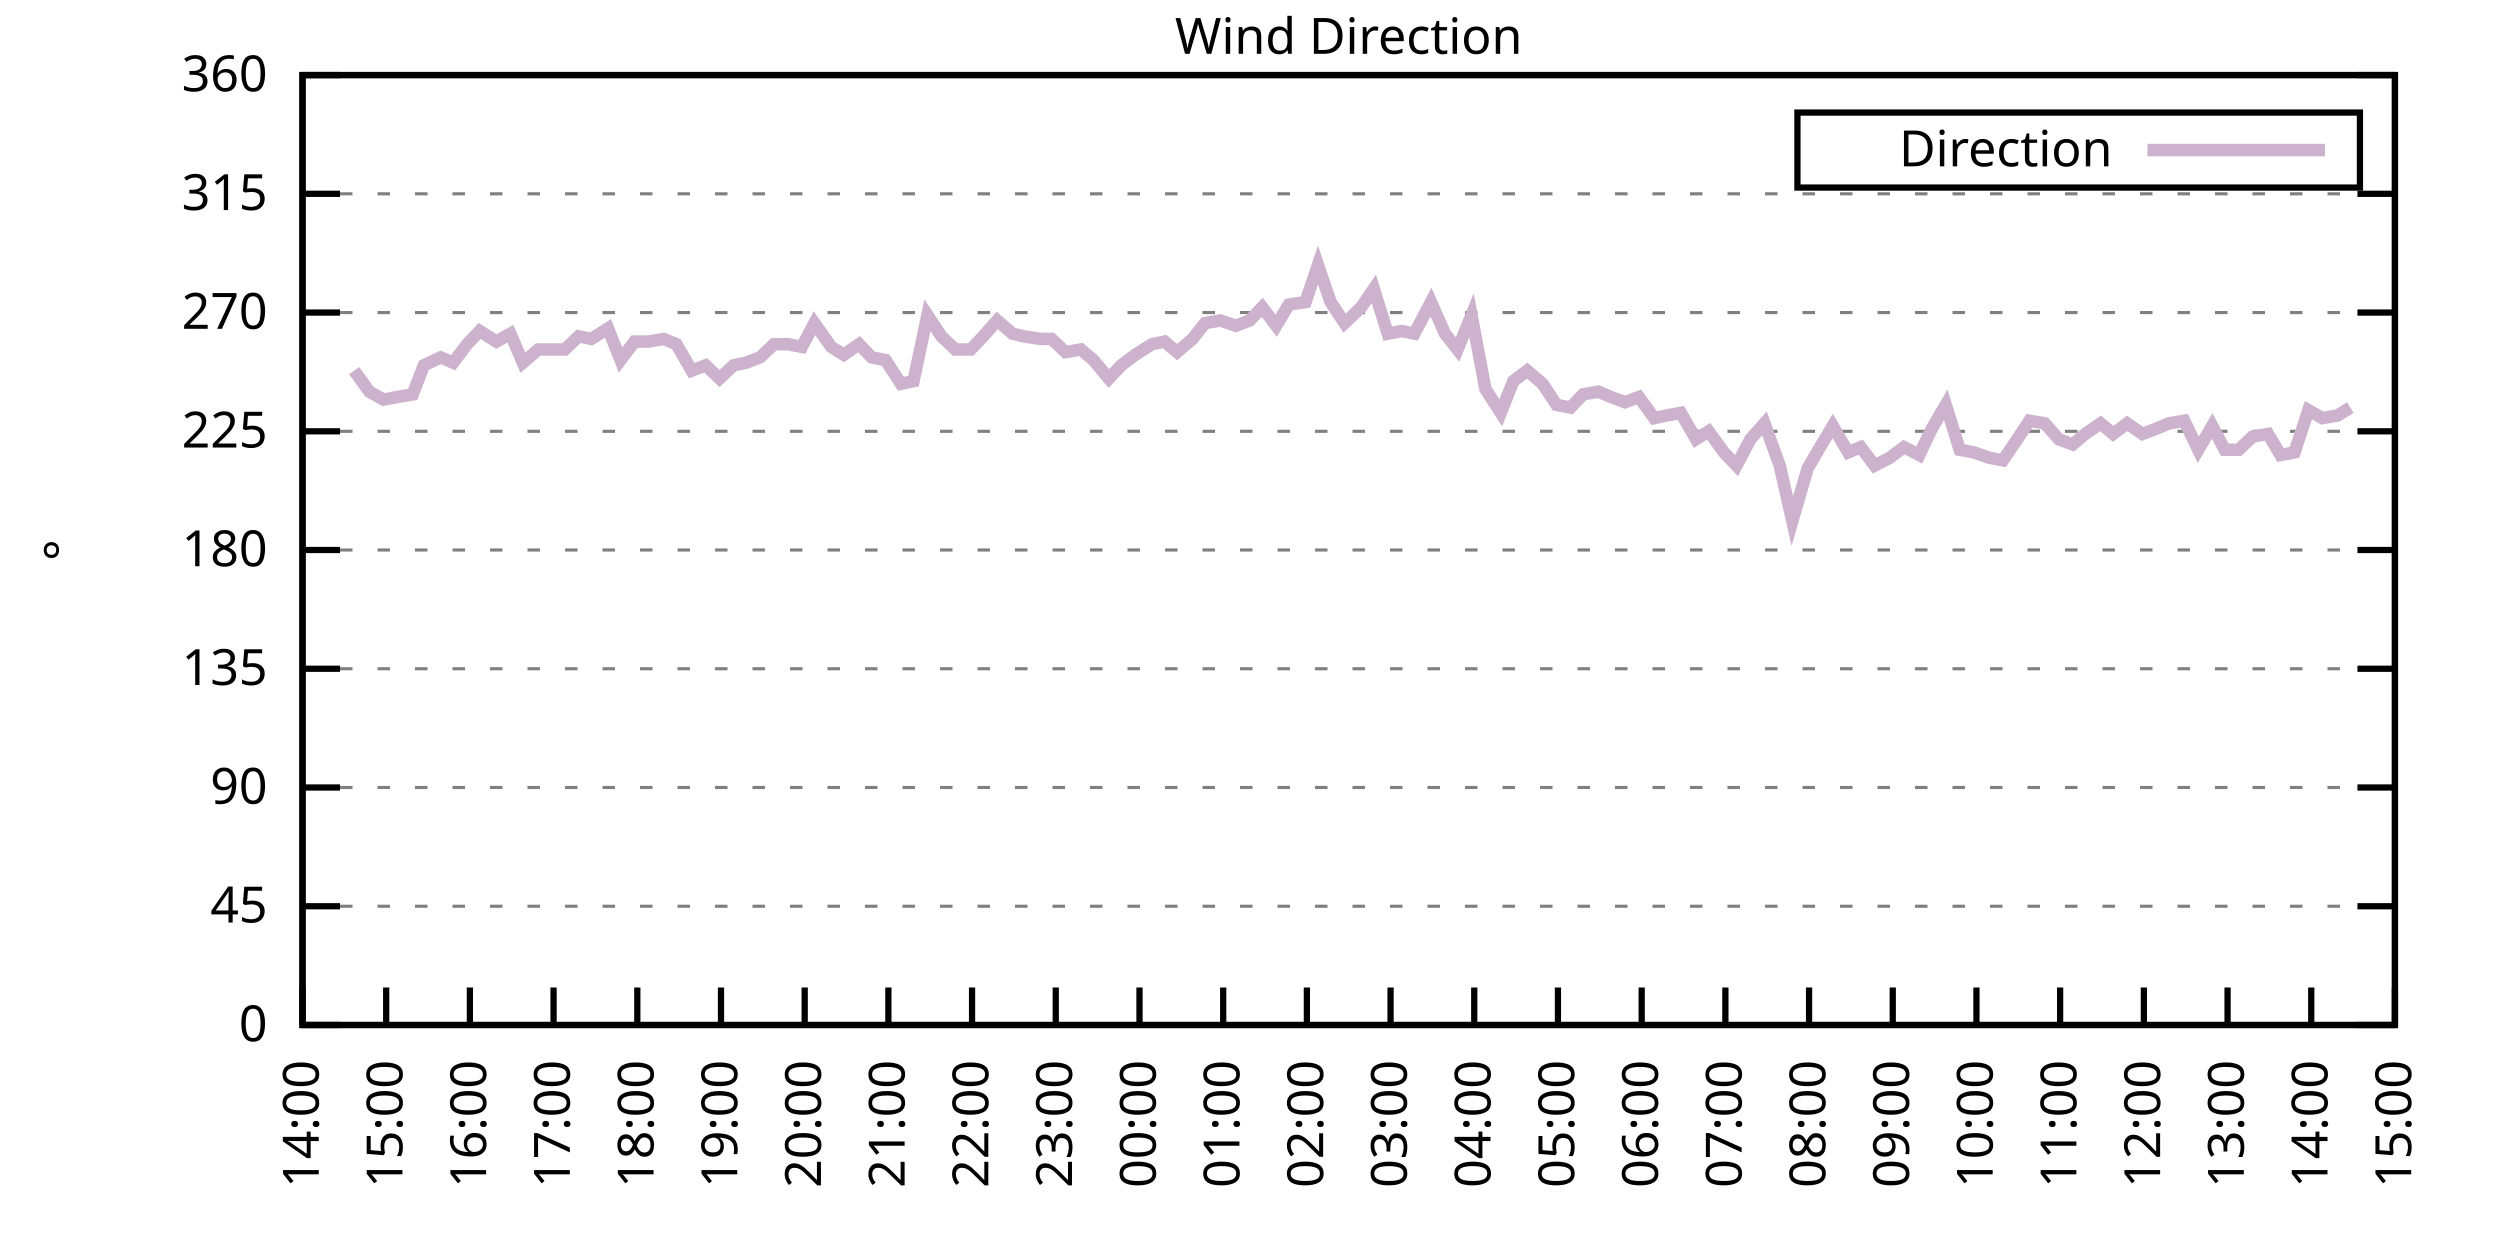
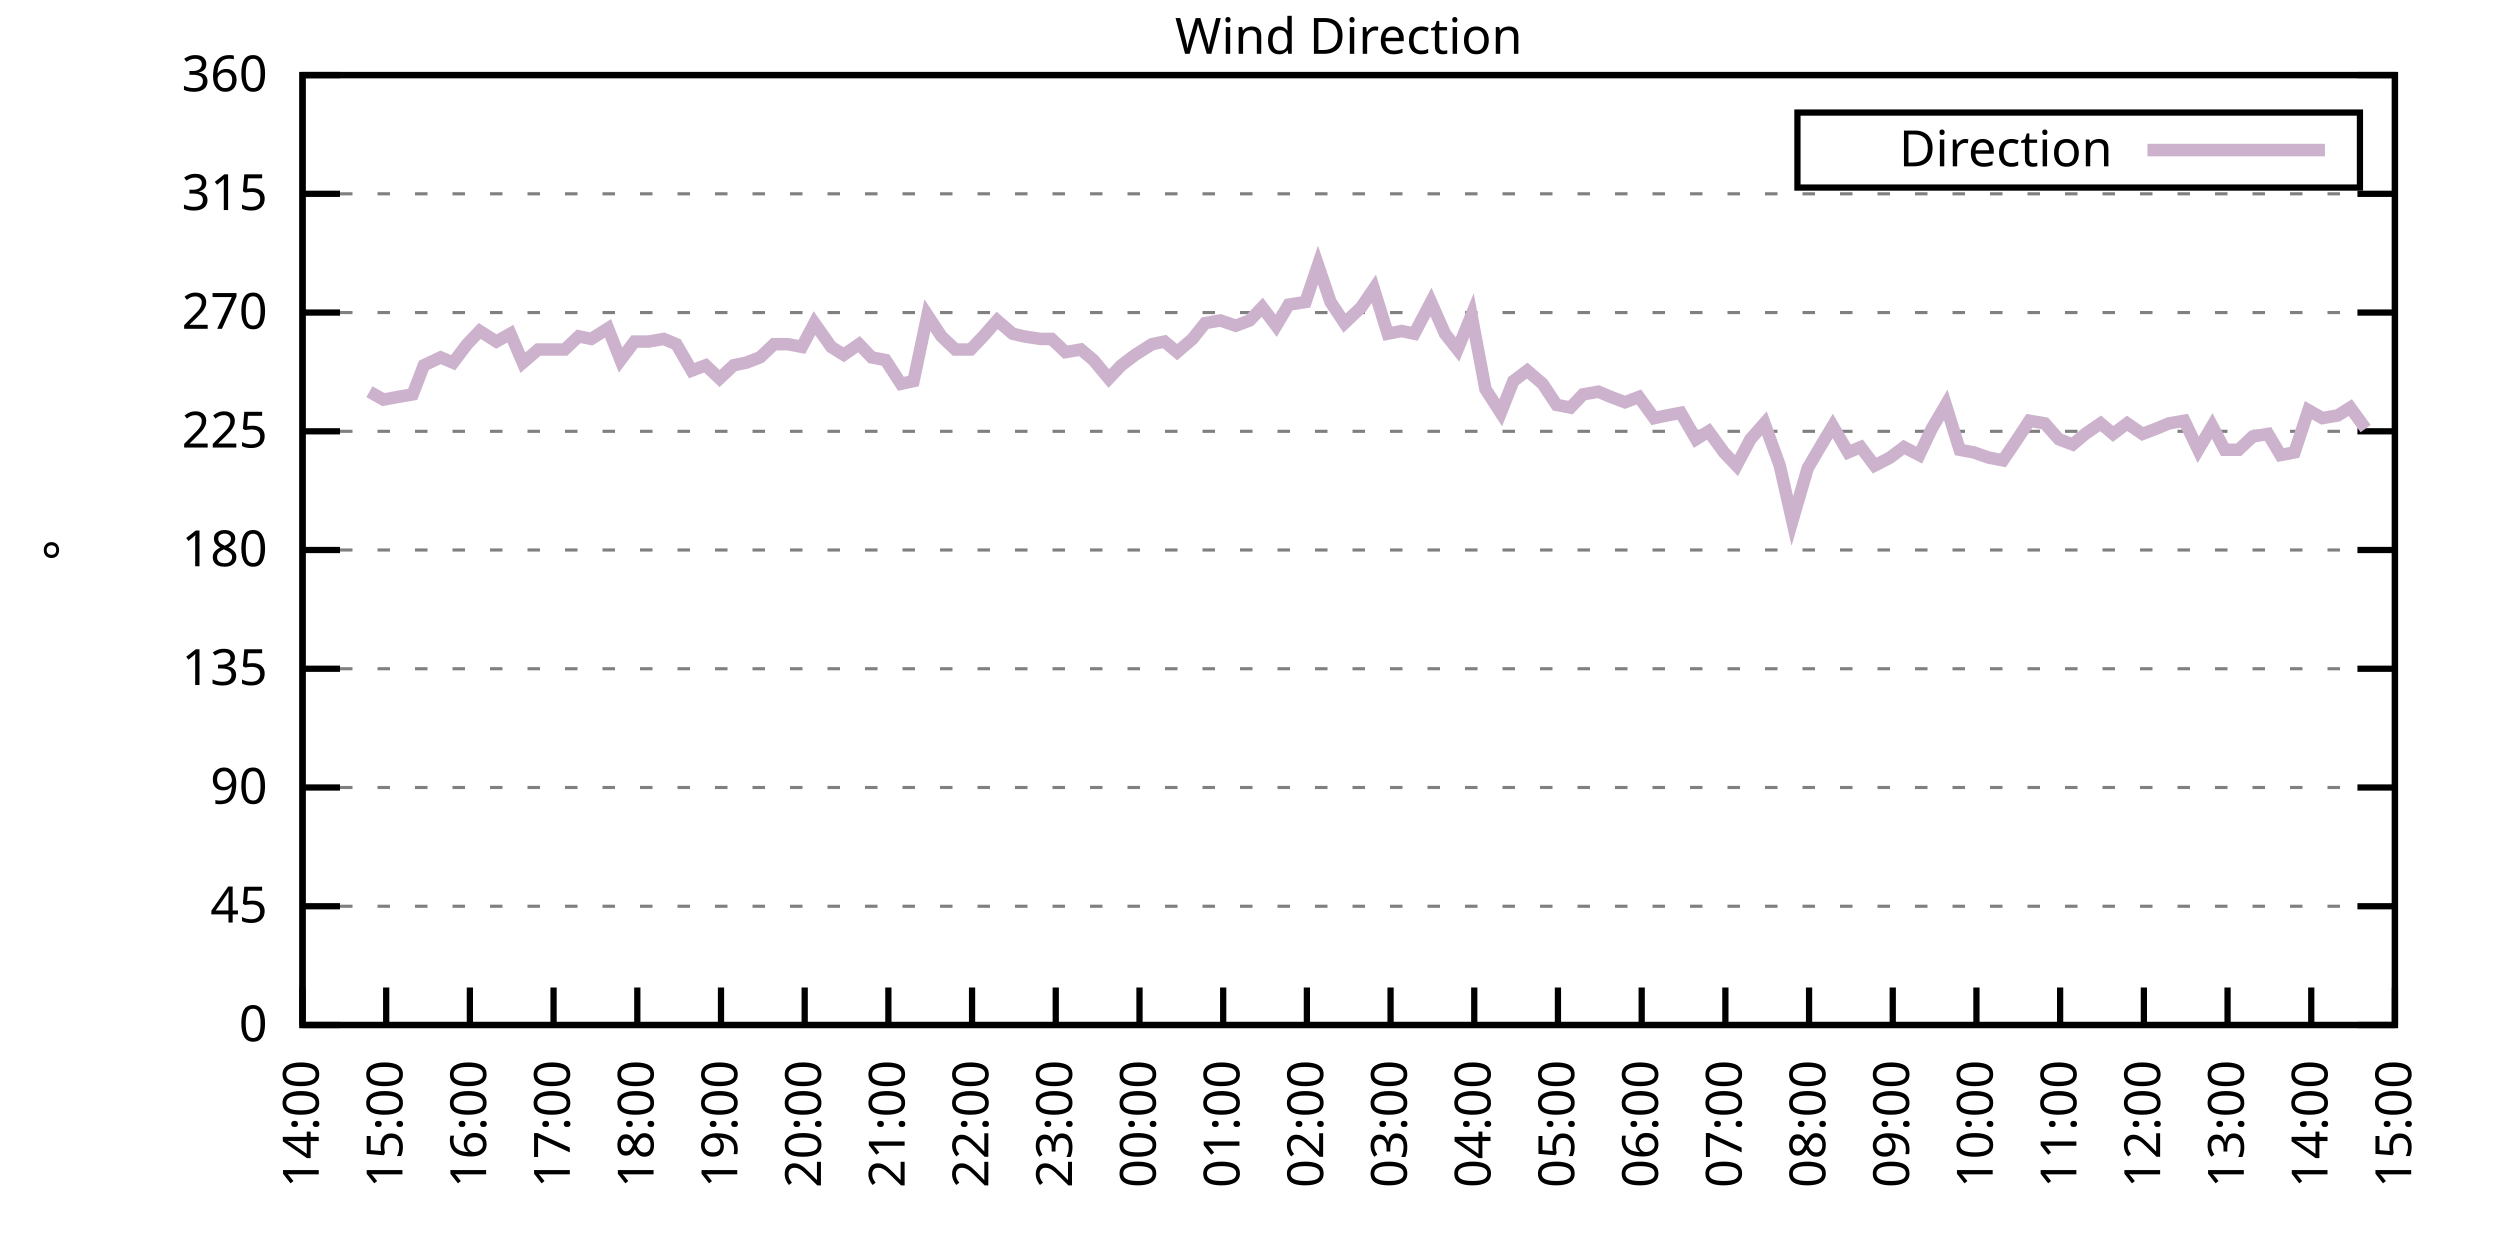
<svg xmlns="http://www.w3.org/2000/svg" xmlns:xlink="http://www.w3.org/1999/xlink" width="400" height="200" viewBox="0 0 400 200">
  <g id="gnuplot_canvas">
    <rect x="0" y="0" width="400" height="200" fill="none" />
    <defs>
      <circle id="gpDot" r="0.5" stroke-width="0.5" stroke="currentColor" />
      <path id="gpPt0" stroke-width="0.333" stroke="currentColor" d="M-1,0 h2 M0,-1 v2" />
      <path id="gpPt1" stroke-width="0.333" stroke="currentColor" d="M-1,-1 L1,1 M1,-1 L-1,1" />
      <path id="gpPt2" stroke-width="0.333" stroke="currentColor" d="M-1,0 L1,0 M0,-1 L0,1 M-1,-1 L1,1 M-1,1 L1,-1" />
      <rect id="gpPt3" stroke-width="0.333" stroke="currentColor" x="-1" y="-1" width="2" height="2" />
      <rect id="gpPt4" stroke-width="0.333" stroke="currentColor" fill="currentColor" x="-1" y="-1" width="2" height="2" />
      <circle id="gpPt5" stroke-width="0.333" stroke="currentColor" cx="0" cy="0" r="1" />
      <use xlink:href="#gpPt5" id="gpPt6" fill="currentColor" stroke="none" />
      <path id="gpPt7" stroke-width="0.333" stroke="currentColor" d="M0,-1.33 L-1.33,0.67 L1.33,0.67 z" />
      <use xlink:href="#gpPt7" id="gpPt8" fill="currentColor" stroke="none" />
      <use xlink:href="#gpPt7" id="gpPt9" stroke="currentColor" transform="rotate(180)" />
      <use xlink:href="#gpPt9" id="gpPt10" fill="currentColor" stroke="none" />
      <use xlink:href="#gpPt3" id="gpPt11" stroke="currentColor" transform="rotate(45)" />
      <use xlink:href="#gpPt11" id="gpPt12" fill="currentColor" stroke="none" />
      <path id="gpPt13" stroke-width="0.333" stroke="currentColor" d="M0,1.330 L1.265,0.411 L0.782,-1.067 L-0.782,-1.076 L-1.265,0.411 z" />
      <use xlink:href="#gpPt13" id="gpPt14" fill="currentColor" stroke="none" />
      <filter id="textbox" filterUnits="objectBoundingBox" x="0" y="0" height="1" width="1">
        <feFlood flood-color="white" flood-opacity="1" result="bgnd" />
        <feComposite in="SourceGraphic" in2="bgnd" operator="atop" />
      </filter>
      <filter id="greybox" filterUnits="objectBoundingBox" x="0" y="0" height="1" width="1">
        <feFlood flood-color="lightgrey" flood-opacity="1" result="grey" />
        <feComposite in="SourceGraphic" in2="grey" operator="atop" />
      </filter>
    </defs>
    <g fill="none" color="white" stroke="currentColor" stroke-width="1.00" stroke-linecap="butt" stroke-linejoin="miter">
</g>
    <g fill="none" color="black" stroke="currentColor" stroke-width="1.00" stroke-linecap="butt" stroke-linejoin="miter">
      <g stroke="none" shape-rendering="crispEdges">
        <polygon fill="rgb(255, 255, 255)" points="48.40,164.00 383.18,164.00 383.18,12.02 48.40,12.02 " />
      </g>
    </g>
    <g fill="none" color="black" stroke="currentColor" stroke-width="1.00" stroke-linecap="butt" stroke-linejoin="miter">
</g>
    <g fill="none" color="black" stroke="black" stroke-width="0.50" stroke-linecap="butt" stroke-linejoin="miter">
</g>
    <g fill="none" color="gray" stroke="currentColor" stroke-width="0.50" stroke-linecap="butt" stroke-linejoin="miter">
      <path stroke="gray" stroke-dasharray="2,4" class="gridline" d="M48.40,164.00 L383.19,164.00  " />
    </g>
    <g fill="none" color="gray" stroke="gray" stroke-width="1.00" stroke-linecap="butt" stroke-linejoin="miter">
</g>
    <g fill="none" color="black" stroke="currentColor" stroke-width="1.00" stroke-linecap="butt" stroke-linejoin="miter">
      <path stroke="black" d="M48.40,164.00 L54.40,164.00 M383.19,164.00 L377.19,164.00  " />
      <g transform="translate(42.80,166.60)" stroke="none" fill="black" font-family="Sans" font-size="8.00" text-anchor="end">
        <text>
          <tspan font-family="Sans"> 0</tspan>
        </text>
      </g>
    </g>
    <g fill="none" color="black" stroke="currentColor" stroke-width="1.00" stroke-linecap="butt" stroke-linejoin="miter">
</g>
    <g fill="none" color="black" stroke="black" stroke-width="0.50" stroke-linecap="butt" stroke-linejoin="miter">
</g>
    <g fill="none" color="gray" stroke="currentColor" stroke-width="0.50" stroke-linecap="butt" stroke-linejoin="miter">
      <path stroke="gray" stroke-dasharray="2,4" class="gridline" d="M48.40,145.00 L383.19,145.00  " />
    </g>
    <g fill="none" color="gray" stroke="gray" stroke-width="1.00" stroke-linecap="butt" stroke-linejoin="miter">
</g>
    <g fill="none" color="black" stroke="currentColor" stroke-width="1.00" stroke-linecap="butt" stroke-linejoin="miter">
      <path stroke="black" d="M48.40,145.00 L54.40,145.00 M383.19,145.00 L377.19,145.00  " />
      <g transform="translate(42.80,147.60)" stroke="none" fill="black" font-family="Sans" font-size="8.00" text-anchor="end">
        <text>
          <tspan font-family="Sans"> 45</tspan>
        </text>
      </g>
    </g>
    <g fill="none" color="black" stroke="currentColor" stroke-width="1.00" stroke-linecap="butt" stroke-linejoin="miter">
</g>
    <g fill="none" color="black" stroke="black" stroke-width="0.50" stroke-linecap="butt" stroke-linejoin="miter">
</g>
    <g fill="none" color="gray" stroke="currentColor" stroke-width="0.50" stroke-linecap="butt" stroke-linejoin="miter">
      <path stroke="gray" stroke-dasharray="2,4" class="gridline" d="M48.40,126.00 L383.19,126.00  " />
    </g>
    <g fill="none" color="gray" stroke="gray" stroke-width="1.00" stroke-linecap="butt" stroke-linejoin="miter">
</g>
    <g fill="none" color="black" stroke="currentColor" stroke-width="1.00" stroke-linecap="butt" stroke-linejoin="miter">
      <path stroke="black" d="M48.40,126.00 L54.40,126.00 M383.19,126.00 L377.19,126.00  " />
      <g transform="translate(42.80,128.60)" stroke="none" fill="black" font-family="Sans" font-size="8.00" text-anchor="end">
        <text>
          <tspan font-family="Sans"> 90</tspan>
        </text>
      </g>
    </g>
    <g fill="none" color="black" stroke="currentColor" stroke-width="1.00" stroke-linecap="butt" stroke-linejoin="miter">
</g>
    <g fill="none" color="black" stroke="black" stroke-width="0.50" stroke-linecap="butt" stroke-linejoin="miter">
</g>
    <g fill="none" color="gray" stroke="currentColor" stroke-width="0.50" stroke-linecap="butt" stroke-linejoin="miter">
      <path stroke="gray" stroke-dasharray="2,4" class="gridline" d="M48.40,107.00 L383.19,107.00  " />
    </g>
    <g fill="none" color="gray" stroke="gray" stroke-width="1.00" stroke-linecap="butt" stroke-linejoin="miter">
</g>
    <g fill="none" color="black" stroke="currentColor" stroke-width="1.00" stroke-linecap="butt" stroke-linejoin="miter">
      <path stroke="black" d="M48.40,107.00 L54.40,107.00 M383.19,107.00 L377.19,107.00  " />
      <g transform="translate(42.80,109.60)" stroke="none" fill="black" font-family="Sans" font-size="8.00" text-anchor="end">
        <text>
          <tspan font-family="Sans"> 135</tspan>
        </text>
      </g>
    </g>
    <g fill="none" color="black" stroke="currentColor" stroke-width="1.00" stroke-linecap="butt" stroke-linejoin="miter">
</g>
    <g fill="none" color="black" stroke="black" stroke-width="0.50" stroke-linecap="butt" stroke-linejoin="miter">
</g>
    <g fill="none" color="gray" stroke="currentColor" stroke-width="0.50" stroke-linecap="butt" stroke-linejoin="miter">
      <path stroke="gray" stroke-dasharray="2,4" class="gridline" d="M48.40,88.00 L383.19,88.00  " />
    </g>
    <g fill="none" color="gray" stroke="gray" stroke-width="1.00" stroke-linecap="butt" stroke-linejoin="miter">
</g>
    <g fill="none" color="black" stroke="currentColor" stroke-width="1.00" stroke-linecap="butt" stroke-linejoin="miter">
      <path stroke="black" d="M48.40,88.00 L54.40,88.00 M383.19,88.00 L377.19,88.00  " />
      <g transform="translate(42.80,90.60)" stroke="none" fill="black" font-family="Sans" font-size="8.00" text-anchor="end">
        <text>
          <tspan font-family="Sans"> 180</tspan>
        </text>
      </g>
    </g>
    <g fill="none" color="black" stroke="currentColor" stroke-width="1.00" stroke-linecap="butt" stroke-linejoin="miter">
</g>
    <g fill="none" color="black" stroke="black" stroke-width="0.50" stroke-linecap="butt" stroke-linejoin="miter">
</g>
    <g fill="none" color="gray" stroke="currentColor" stroke-width="0.50" stroke-linecap="butt" stroke-linejoin="miter">
      <path stroke="gray" stroke-dasharray="2,4" class="gridline" d="M48.40,69.01 L383.19,69.01  " />
    </g>
    <g fill="none" color="gray" stroke="gray" stroke-width="1.00" stroke-linecap="butt" stroke-linejoin="miter">
</g>
    <g fill="none" color="black" stroke="currentColor" stroke-width="1.00" stroke-linecap="butt" stroke-linejoin="miter">
      <path stroke="black" d="M48.40,69.01 L54.40,69.01 M383.19,69.01 L377.19,69.01  " />
      <g transform="translate(42.80,71.61)" stroke="none" fill="black" font-family="Sans" font-size="8.00" text-anchor="end">
        <text>
          <tspan font-family="Sans"> 225</tspan>
        </text>
      </g>
    </g>
    <g fill="none" color="black" stroke="currentColor" stroke-width="1.00" stroke-linecap="butt" stroke-linejoin="miter">
</g>
    <g fill="none" color="black" stroke="black" stroke-width="0.50" stroke-linecap="butt" stroke-linejoin="miter">
</g>
    <g fill="none" color="gray" stroke="currentColor" stroke-width="0.50" stroke-linecap="butt" stroke-linejoin="miter">
      <path stroke="gray" stroke-dasharray="2,4" class="gridline" d="M48.40,50.01 L383.19,50.01  " />
    </g>
    <g fill="none" color="gray" stroke="gray" stroke-width="1.00" stroke-linecap="butt" stroke-linejoin="miter">
</g>
    <g fill="none" color="black" stroke="currentColor" stroke-width="1.00" stroke-linecap="butt" stroke-linejoin="miter">
      <path stroke="black" d="M48.40,50.01 L54.40,50.01 M383.19,50.01 L377.19,50.01  " />
      <g transform="translate(42.80,52.61)" stroke="none" fill="black" font-family="Sans" font-size="8.00" text-anchor="end">
        <text>
          <tspan font-family="Sans"> 270</tspan>
        </text>
      </g>
    </g>
    <g fill="none" color="black" stroke="currentColor" stroke-width="1.00" stroke-linecap="butt" stroke-linejoin="miter">
</g>
    <g fill="none" color="black" stroke="black" stroke-width="0.50" stroke-linecap="butt" stroke-linejoin="miter">
</g>
    <g fill="none" color="gray" stroke="currentColor" stroke-width="0.50" stroke-linecap="butt" stroke-linejoin="miter">
      <path stroke="gray" stroke-dasharray="2,4" class="gridline" d="M48.40,31.01 L383.19,31.01  " />
    </g>
    <g fill="none" color="gray" stroke="gray" stroke-width="1.00" stroke-linecap="butt" stroke-linejoin="miter">
</g>
    <g fill="none" color="black" stroke="currentColor" stroke-width="1.00" stroke-linecap="butt" stroke-linejoin="miter">
      <path stroke="black" d="M48.40,31.01 L54.40,31.01 M383.19,31.01 L377.19,31.01  " />
      <g transform="translate(42.80,33.61)" stroke="none" fill="black" font-family="Sans" font-size="8.00" text-anchor="end">
        <text>
          <tspan font-family="Sans"> 315</tspan>
        </text>
      </g>
    </g>
    <g fill="none" color="black" stroke="currentColor" stroke-width="1.00" stroke-linecap="butt" stroke-linejoin="miter">
</g>
    <g fill="none" color="black" stroke="black" stroke-width="0.50" stroke-linecap="butt" stroke-linejoin="miter">
</g>
    <g fill="none" color="gray" stroke="currentColor" stroke-width="0.50" stroke-linecap="butt" stroke-linejoin="miter">
      <path stroke="gray" stroke-dasharray="2,4" class="gridline" d="M48.40,12.01 L383.19,12.01  " />
    </g>
    <g fill="none" color="gray" stroke="gray" stroke-width="1.00" stroke-linecap="butt" stroke-linejoin="miter">
</g>
    <g fill="none" color="black" stroke="currentColor" stroke-width="1.00" stroke-linecap="butt" stroke-linejoin="miter">
      <path stroke="black" d="M48.40,12.01 L54.40,12.01 M383.19,12.01 L377.19,12.01  " />
      <g transform="translate(42.80,14.61)" stroke="none" fill="black" font-family="Sans" font-size="8.00" text-anchor="end">
        <text>
          <tspan font-family="Sans"> 360</tspan>
        </text>
      </g>
    </g>
    <g fill="none" color="black" stroke="currentColor" stroke-width="1.00" stroke-linecap="butt" stroke-linejoin="miter">
      <path stroke="black" d="M48.40,164.00 L48.40,158.00  " />
      <g transform="translate(51.00,169.60) rotate(270.00)" stroke="none" fill="black" font-family="Sans" font-size="8.00" text-anchor="end">
        <text>
          <tspan font-family="Sans">14:00</tspan>
        </text>
      </g>
    </g>
    <g fill="none" color="black" stroke="currentColor" stroke-width="1.00" stroke-linecap="butt" stroke-linejoin="miter">
      <path stroke="black" d="M61.79,164.00 L61.79,158.00  " />
      <g transform="translate(64.39,169.60) rotate(270.00)" stroke="none" fill="black" font-family="Sans" font-size="8.00" text-anchor="end">
        <text>
          <tspan font-family="Sans">15:00</tspan>
        </text>
      </g>
    </g>
    <g fill="none" color="black" stroke="currentColor" stroke-width="1.00" stroke-linecap="butt" stroke-linejoin="miter">
      <path stroke="black" d="M75.18,164.00 L75.18,158.00  " />
      <g transform="translate(77.78,169.60) rotate(270.00)" stroke="none" fill="black" font-family="Sans" font-size="8.00" text-anchor="end">
        <text>
          <tspan font-family="Sans">16:00</tspan>
        </text>
      </g>
    </g>
    <g fill="none" color="black" stroke="currentColor" stroke-width="1.00" stroke-linecap="butt" stroke-linejoin="miter">
      <path stroke="black" d="M88.57,164.00 L88.57,158.00  " />
      <g transform="translate(91.17,169.60) rotate(270.00)" stroke="none" fill="black" font-family="Sans" font-size="8.00" text-anchor="end">
        <text>
          <tspan font-family="Sans">17:00</tspan>
        </text>
      </g>
    </g>
    <g fill="none" color="black" stroke="currentColor" stroke-width="1.00" stroke-linecap="butt" stroke-linejoin="miter">
      <path stroke="black" d="M101.97,164.00 L101.97,158.00  " />
      <g transform="translate(104.57,169.60) rotate(270.00)" stroke="none" fill="black" font-family="Sans" font-size="8.00" text-anchor="end">
        <text>
          <tspan font-family="Sans">18:00</tspan>
        </text>
      </g>
    </g>
    <g fill="none" color="black" stroke="currentColor" stroke-width="1.00" stroke-linecap="butt" stroke-linejoin="miter">
      <path stroke="black" d="M115.36,164.00 L115.36,158.00  " />
      <g transform="translate(117.96,169.60) rotate(270.00)" stroke="none" fill="black" font-family="Sans" font-size="8.00" text-anchor="end">
        <text>
          <tspan font-family="Sans">19:00</tspan>
        </text>
      </g>
    </g>
    <g fill="none" color="black" stroke="currentColor" stroke-width="1.00" stroke-linecap="butt" stroke-linejoin="miter">
      <path stroke="black" d="M128.75,164.00 L128.75,158.00  " />
      <g transform="translate(131.35,169.60) rotate(270.00)" stroke="none" fill="black" font-family="Sans" font-size="8.00" text-anchor="end">
        <text>
          <tspan font-family="Sans">20:00</tspan>
        </text>
      </g>
    </g>
    <g fill="none" color="black" stroke="currentColor" stroke-width="1.00" stroke-linecap="butt" stroke-linejoin="miter">
      <path stroke="black" d="M142.14,164.00 L142.14,158.00  " />
      <g transform="translate(144.74,169.60) rotate(270.00)" stroke="none" fill="black" font-family="Sans" font-size="8.00" text-anchor="end">
        <text>
          <tspan font-family="Sans">21:00</tspan>
        </text>
      </g>
    </g>
    <g fill="none" color="black" stroke="currentColor" stroke-width="1.00" stroke-linecap="butt" stroke-linejoin="miter">
      <path stroke="black" d="M155.53,164.00 L155.53,158.00  " />
      <g transform="translate(158.13,169.60) rotate(270.00)" stroke="none" fill="black" font-family="Sans" font-size="8.00" text-anchor="end">
        <text>
          <tspan font-family="Sans">22:00</tspan>
        </text>
      </g>
    </g>
    <g fill="none" color="black" stroke="currentColor" stroke-width="1.00" stroke-linecap="butt" stroke-linejoin="miter">
      <path stroke="black" d="M168.92,164.00 L168.92,158.00  " />
      <g transform="translate(171.52,169.60) rotate(270.00)" stroke="none" fill="black" font-family="Sans" font-size="8.00" text-anchor="end">
        <text>
          <tspan font-family="Sans">23:00</tspan>
        </text>
      </g>
    </g>
    <g fill="none" color="black" stroke="currentColor" stroke-width="1.00" stroke-linecap="butt" stroke-linejoin="miter">
      <path stroke="black" d="M182.32,164.00 L182.32,158.00  " />
      <g transform="translate(184.92,169.60) rotate(270.00)" stroke="none" fill="black" font-family="Sans" font-size="8.00" text-anchor="end">
        <text>
          <tspan font-family="Sans">00:00</tspan>
        </text>
      </g>
    </g>
    <g fill="none" color="black" stroke="currentColor" stroke-width="1.00" stroke-linecap="butt" stroke-linejoin="miter">
      <path stroke="black" d="M195.71,164.00 L195.71,158.00  " />
      <g transform="translate(198.31,169.60) rotate(270.00)" stroke="none" fill="black" font-family="Sans" font-size="8.00" text-anchor="end">
        <text>
          <tspan font-family="Sans">01:00</tspan>
        </text>
      </g>
    </g>
    <g fill="none" color="black" stroke="currentColor" stroke-width="1.00" stroke-linecap="butt" stroke-linejoin="miter">
      <path stroke="black" d="M209.10,164.00 L209.10,158.00  " />
      <g transform="translate(211.70,169.60) rotate(270.00)" stroke="none" fill="black" font-family="Sans" font-size="8.00" text-anchor="end">
        <text>
          <tspan font-family="Sans">02:00</tspan>
        </text>
      </g>
    </g>
    <g fill="none" color="black" stroke="currentColor" stroke-width="1.00" stroke-linecap="butt" stroke-linejoin="miter">
      <path stroke="black" d="M222.49,164.00 L222.49,158.00  " />
      <g transform="translate(225.09,169.60) rotate(270.00)" stroke="none" fill="black" font-family="Sans" font-size="8.00" text-anchor="end">
        <text>
          <tspan font-family="Sans">03:00</tspan>
        </text>
      </g>
    </g>
    <g fill="none" color="black" stroke="currentColor" stroke-width="1.00" stroke-linecap="butt" stroke-linejoin="miter">
      <path stroke="black" d="M235.88,164.00 L235.88,158.00  " />
      <g transform="translate(238.48,169.60) rotate(270.00)" stroke="none" fill="black" font-family="Sans" font-size="8.00" text-anchor="end">
        <text>
          <tspan font-family="Sans">04:00</tspan>
        </text>
      </g>
    </g>
    <g fill="none" color="black" stroke="currentColor" stroke-width="1.00" stroke-linecap="butt" stroke-linejoin="miter">
      <path stroke="black" d="M249.27,164.00 L249.27,158.00  " />
      <g transform="translate(251.87,169.60) rotate(270.00)" stroke="none" fill="black" font-family="Sans" font-size="8.00" text-anchor="end">
        <text>
          <tspan font-family="Sans">05:00</tspan>
        </text>
      </g>
    </g>
    <g fill="none" color="black" stroke="currentColor" stroke-width="1.00" stroke-linecap="butt" stroke-linejoin="miter">
      <path stroke="black" d="M262.67,164.00 L262.67,158.00  " />
      <g transform="translate(265.27,169.60) rotate(270.00)" stroke="none" fill="black" font-family="Sans" font-size="8.00" text-anchor="end">
        <text>
          <tspan font-family="Sans">06:00</tspan>
        </text>
      </g>
    </g>
    <g fill="none" color="black" stroke="currentColor" stroke-width="1.00" stroke-linecap="butt" stroke-linejoin="miter">
      <path stroke="black" d="M276.06,164.00 L276.06,158.00  " />
      <g transform="translate(278.66,169.60) rotate(270.00)" stroke="none" fill="black" font-family="Sans" font-size="8.00" text-anchor="end">
        <text>
          <tspan font-family="Sans">07:00</tspan>
        </text>
      </g>
    </g>
    <g fill="none" color="black" stroke="currentColor" stroke-width="1.00" stroke-linecap="butt" stroke-linejoin="miter">
      <path stroke="black" d="M289.45,164.00 L289.45,158.00  " />
      <g transform="translate(292.05,169.60) rotate(270.00)" stroke="none" fill="black" font-family="Sans" font-size="8.00" text-anchor="end">
        <text>
          <tspan font-family="Sans">08:00</tspan>
        </text>
      </g>
    </g>
    <g fill="none" color="black" stroke="currentColor" stroke-width="1.00" stroke-linecap="butt" stroke-linejoin="miter">
      <path stroke="black" d="M302.84,164.00 L302.84,158.00  " />
      <g transform="translate(305.44,169.60) rotate(270.00)" stroke="none" fill="black" font-family="Sans" font-size="8.00" text-anchor="end">
        <text>
          <tspan font-family="Sans">09:00</tspan>
        </text>
      </g>
    </g>
    <g fill="none" color="black" stroke="currentColor" stroke-width="1.00" stroke-linecap="butt" stroke-linejoin="miter">
      <path stroke="black" d="M316.23,164.00 L316.23,158.00  " />
      <g transform="translate(318.83,169.60) rotate(270.00)" stroke="none" fill="black" font-family="Sans" font-size="8.00" text-anchor="end">
        <text>
          <tspan font-family="Sans">10:00</tspan>
        </text>
      </g>
    </g>
    <g fill="none" color="black" stroke="currentColor" stroke-width="1.00" stroke-linecap="butt" stroke-linejoin="miter">
      <path stroke="black" d="M329.62,164.00 L329.62,158.00  " />
      <g transform="translate(332.22,169.60) rotate(270.00)" stroke="none" fill="black" font-family="Sans" font-size="8.00" text-anchor="end">
        <text>
          <tspan font-family="Sans">11:00</tspan>
        </text>
      </g>
    </g>
    <g fill="none" color="black" stroke="currentColor" stroke-width="1.00" stroke-linecap="butt" stroke-linejoin="miter">
      <path stroke="black" d="M343.02,164.00 L343.02,158.00  " />
      <g transform="translate(345.62,169.60) rotate(270.00)" stroke="none" fill="black" font-family="Sans" font-size="8.00" text-anchor="end">
        <text>
          <tspan font-family="Sans">12:00</tspan>
        </text>
      </g>
    </g>
    <g fill="none" color="black" stroke="currentColor" stroke-width="1.00" stroke-linecap="butt" stroke-linejoin="miter">
      <path stroke="black" d="M356.41,164.00 L356.41,158.00  " />
      <g transform="translate(359.01,169.60) rotate(270.00)" stroke="none" fill="black" font-family="Sans" font-size="8.00" text-anchor="end">
        <text>
          <tspan font-family="Sans">13:00</tspan>
        </text>
      </g>
    </g>
    <g fill="none" color="black" stroke="currentColor" stroke-width="1.00" stroke-linecap="butt" stroke-linejoin="miter">
      <path stroke="black" d="M369.80,164.00 L369.80,158.00  " />
      <g transform="translate(372.40,169.60) rotate(270.00)" stroke="none" fill="black" font-family="Sans" font-size="8.00" text-anchor="end">
        <text>
          <tspan font-family="Sans">14:00</tspan>
        </text>
      </g>
    </g>
    <g fill="none" color="black" stroke="currentColor" stroke-width="1.00" stroke-linecap="butt" stroke-linejoin="miter">
      <path stroke="black" d="M383.19,164.00 L383.19,158.00  " />
      <g transform="translate(385.79,169.60) rotate(270.00)" stroke="none" fill="black" font-family="Sans" font-size="8.00" text-anchor="end">
        <text>
          <tspan font-family="Sans">15:00</tspan>
        </text>
      </g>
    </g>
    <g fill="none" color="black" stroke="currentColor" stroke-width="1.00" stroke-linecap="butt" stroke-linejoin="miter">
</g>
    <g fill="none" color="black" stroke="currentColor" stroke-width="1.00" stroke-linecap="butt" stroke-linejoin="miter">
      <path stroke="black" d="M48.40,12.01 L48.40,164.00 L383.19,164.00 L383.19,12.01 L48.40,12.01 Z  " />
    </g>
    <g fill="none" color="black" stroke="currentColor" stroke-width="1.00" stroke-linecap="butt" stroke-linejoin="miter">
</g>
    <g fill="none" color="black" stroke="currentColor" stroke-width="1.00" stroke-linecap="butt" stroke-linejoin="miter">
      <path stroke="black" d="M287.59,30.01 L287.59,18.01 L377.59,18.01 L377.59,30.01 L287.59,30.01 Z  " />
    </g>
    <g id="Wind_direction_plot_1">
      <g fill="none" color="white" stroke="black" stroke-width="2.00" stroke-linecap="butt" stroke-linejoin="miter">
</g>
      <g fill="none" color="black" stroke="currentColor" stroke-width="2.00" stroke-linecap="butt" stroke-linejoin="miter">
        <g transform="translate(337.99,26.61)" stroke="none" fill="black" font-family="Sans" font-size="8.00" text-anchor="end">
          <text>
            <tspan font-family="Sans">Direction</tspan>
          </text>
        </g>
      </g>
      <g fill="none" color="black" stroke="currentColor" stroke-width="2.00" stroke-linecap="butt" stroke-linejoin="miter">
-         <path stroke="rgb(204, 178, 204)" d="M343.59,24.01 L371.99,24.01 M56.66,59.30 L59.11,62.67 L61.35,63.94 L63.58,63.52 L66.03,63.10 L67.82,58.45   L70.50,57.18 L72.50,58.03 L74.74,55.07 L76.75,52.96 L79.42,54.65 L81.66,53.39 L83.66,58.03 L86.12,55.92   L88.13,55.92 L90.36,55.92 L92.59,53.81 L94.60,54.23 L97.28,52.54 L99.29,57.61 L101.52,54.65 L103.75,54.65   L106.21,54.23 L108.22,55.07 L110.67,59.30 L112.90,58.45 L115.13,60.56 L117.37,58.45 L119.38,58.03 L121.61,57.18   L123.84,55.07 L126.07,55.07 L128.30,55.50 L130.31,51.70 L132.99,55.50 L135.00,56.76 L137.45,55.07 L139.46,57.18   L141.69,57.61 L144.15,61.41 L146.16,60.98 L148.39,50.43 L150.62,53.81 L152.85,55.92 L155.31,55.92 L157.32,53.81   L159.55,51.27 L162.01,53.39 L163.79,53.81 L166.47,54.23 L168.25,54.23 L170.49,56.34 L172.94,55.92 L174.95,57.61   L177.41,60.56 L179.41,58.45 L181.65,56.76 L184.32,55.07 L186.33,54.65 L188.34,56.34 L190.80,54.23 L192.81,51.70   L195.26,51.27 L197.72,52.12 L199.95,51.27 L201.96,49.16 L204.19,52.12 L206.20,48.74 L208.88,48.32 L210.88,42.41   L212.89,48.32 L215.13,51.70 L217.80,49.16 L219.81,46.21 L222.04,53.39 L224.28,52.96 L226.29,53.39 L228.96,48.32   L231.20,53.39 L233.20,55.92 L235.44,50.43 L237.67,62.25 L240.12,66.05 L242.13,60.98 L244.36,59.30 L246.82,61.41   L249.05,64.78 L251.28,65.21 L253.29,63.10 L255.75,62.67 L257.76,63.52 L259.99,64.36 L262.22,63.52 L264.67,66.90   L266.68,66.47 L268.92,66.05 L271.37,70.27 L273.38,69.01 L275.83,72.38 L277.84,74.49 L280.07,70.27 L282.31,67.74   L284.76,74.49 L286.77,83.36 L289.23,74.92 L291.46,71.12 L293.24,68.16 L295.70,72.38 L297.71,71.54 L299.94,74.49   L302.39,73.23 L304.63,71.54 L307.08,72.81 L309.09,68.58 L311.32,64.78 L313.55,71.96 L315.79,72.38 L318.24,73.23   L320.47,73.65 L322.48,70.70 L324.71,67.32 L327.17,67.74 L329.40,70.27 L331.63,71.12 L333.64,69.43 L336.10,67.74   L338.10,69.43 L340.34,67.74 L342.79,69.43 L345.02,68.58 L347.03,67.74 L349.49,67.32 L351.72,71.96 L353.95,68.16   L355.96,71.96 L358.19,71.96 L360.42,69.85 L362.88,69.43 L364.89,72.81 L367.12,72.38 L369.35,65.63 L371.58,66.90   L374.04,66.47 L376.05,65.21  " />
+         <path stroke="rgb(204, 178, 204)" d="M343.59,24.01 L371.99,24.01 M59.11,62.67 L61.35,63.94 L63.58,63.52 L66.03,63.10 L67.82,58.45 L70.50,57.18   L72.50,58.03 L74.74,55.07 L76.75,52.96 L79.42,54.65 L81.66,53.39 L83.66,58.03 L86.12,55.92 L88.13,55.92   L90.36,55.92 L92.59,53.81 L94.60,54.23 L97.28,52.54 L99.29,57.61 L101.52,54.65 L103.75,54.65 L106.21,54.23   L108.22,55.07 L110.67,59.30 L112.90,58.45 L115.13,60.56 L117.37,58.45 L119.38,58.03 L121.61,57.18 L123.84,55.07   L126.07,55.07 L128.30,55.50 L130.31,51.70 L132.99,55.50 L135.00,56.76 L137.45,55.07 L139.46,57.18 L141.69,57.61   L144.15,61.41 L146.16,60.98 L148.39,50.43 L150.62,53.81 L152.85,55.92 L155.31,55.92 L157.32,53.81 L159.55,51.27   L162.01,53.39 L163.79,53.81 L166.47,54.23 L168.25,54.23 L170.49,56.34 L172.94,55.92 L174.95,57.61 L177.41,60.56   L179.41,58.45 L181.65,56.76 L184.32,55.07 L186.33,54.65 L188.34,56.34 L190.80,54.23 L192.81,51.70 L195.26,51.27   L197.72,52.12 L199.95,51.27 L201.96,49.16 L204.19,52.12 L206.20,48.74 L208.88,48.32 L210.88,42.41 L212.89,48.32   L215.13,51.70 L217.80,49.16 L219.81,46.21 L222.04,53.39 L224.28,52.96 L226.29,53.39 L228.96,48.32 L231.20,53.39   L233.20,55.92 L235.44,50.43 L237.67,62.25 L240.12,66.05 L242.13,60.98 L244.36,59.30 L246.82,61.41 L249.05,64.78   L251.28,65.21 L253.29,63.10 L255.75,62.67 L257.76,63.52 L259.99,64.36 L262.22,63.52 L264.67,66.90 L266.68,66.47   L268.92,66.05 L271.37,70.27 L273.38,69.01 L275.83,72.38 L277.84,74.49 L280.07,70.27 L282.31,67.74 L284.76,74.49   L286.77,83.36 L289.23,74.92 L291.46,71.12 L293.24,68.16 L295.70,72.38 L297.71,71.54 L299.94,74.49 L302.39,73.23   L304.63,71.54 L307.08,72.81 L309.09,68.58 L311.32,64.78 L313.55,71.96 L315.79,72.38 L318.24,73.23 L320.47,73.65   L322.48,70.70 L324.71,67.32 L327.17,67.74 L329.40,70.27 L331.63,71.12 L333.64,69.43 L336.10,67.74 L338.10,69.43   L340.34,67.74 L342.79,69.43 L345.02,68.58 L347.03,67.74 L349.49,67.32 L351.72,71.96 L353.95,68.16 L355.96,71.96   L358.19,71.96 L360.42,69.85 L362.88,69.43 L364.89,72.81 L367.12,72.38 L369.35,65.63 L371.58,66.90 L374.04,66.47   L376.05,65.21 L378.50,68.58  " />
      </g>
    </g>
    <g fill="none" color="black" stroke="currentColor" stroke-width="2.00" stroke-linecap="butt" stroke-linejoin="miter">
</g>
    <g fill="none" color="black" stroke="black" stroke-width="1.00" stroke-linecap="butt" stroke-linejoin="miter">
</g>
    <g fill="none" color="black" stroke="currentColor" stroke-width="1.00" stroke-linecap="butt" stroke-linejoin="miter">
      <path stroke="black" d="M48.40,12.01 L48.40,164.00 L383.19,164.00 L383.19,12.01 L48.40,12.01 Z  " />
      <g transform="translate(12.80,88.01) rotate(270.00)" stroke="none" fill="black" font-family="Sans" font-size="8.00" text-anchor="middle">
        <text>
          <tspan font-family="Sans">°</tspan>
        </text>
      </g>
    </g>
    <g fill="none" color="black" stroke="currentColor" stroke-width="1.00" stroke-linecap="butt" stroke-linejoin="miter">
</g>
    <g fill="none" color="black" stroke="currentColor" stroke-width="1.00" stroke-linecap="butt" stroke-linejoin="miter">
      <g transform="translate(215.79,8.61)" stroke="none" fill="black" font-family="Sans" font-size="8.00" text-anchor="middle">
        <text>
          <tspan font-family="Sans">Wind Direction</tspan>
        </text>
      </g>
    </g>
    <g fill="none" color="black" stroke="currentColor" stroke-width="1.00" stroke-linecap="butt" stroke-linejoin="miter">
</g>
  </g>
</svg>
